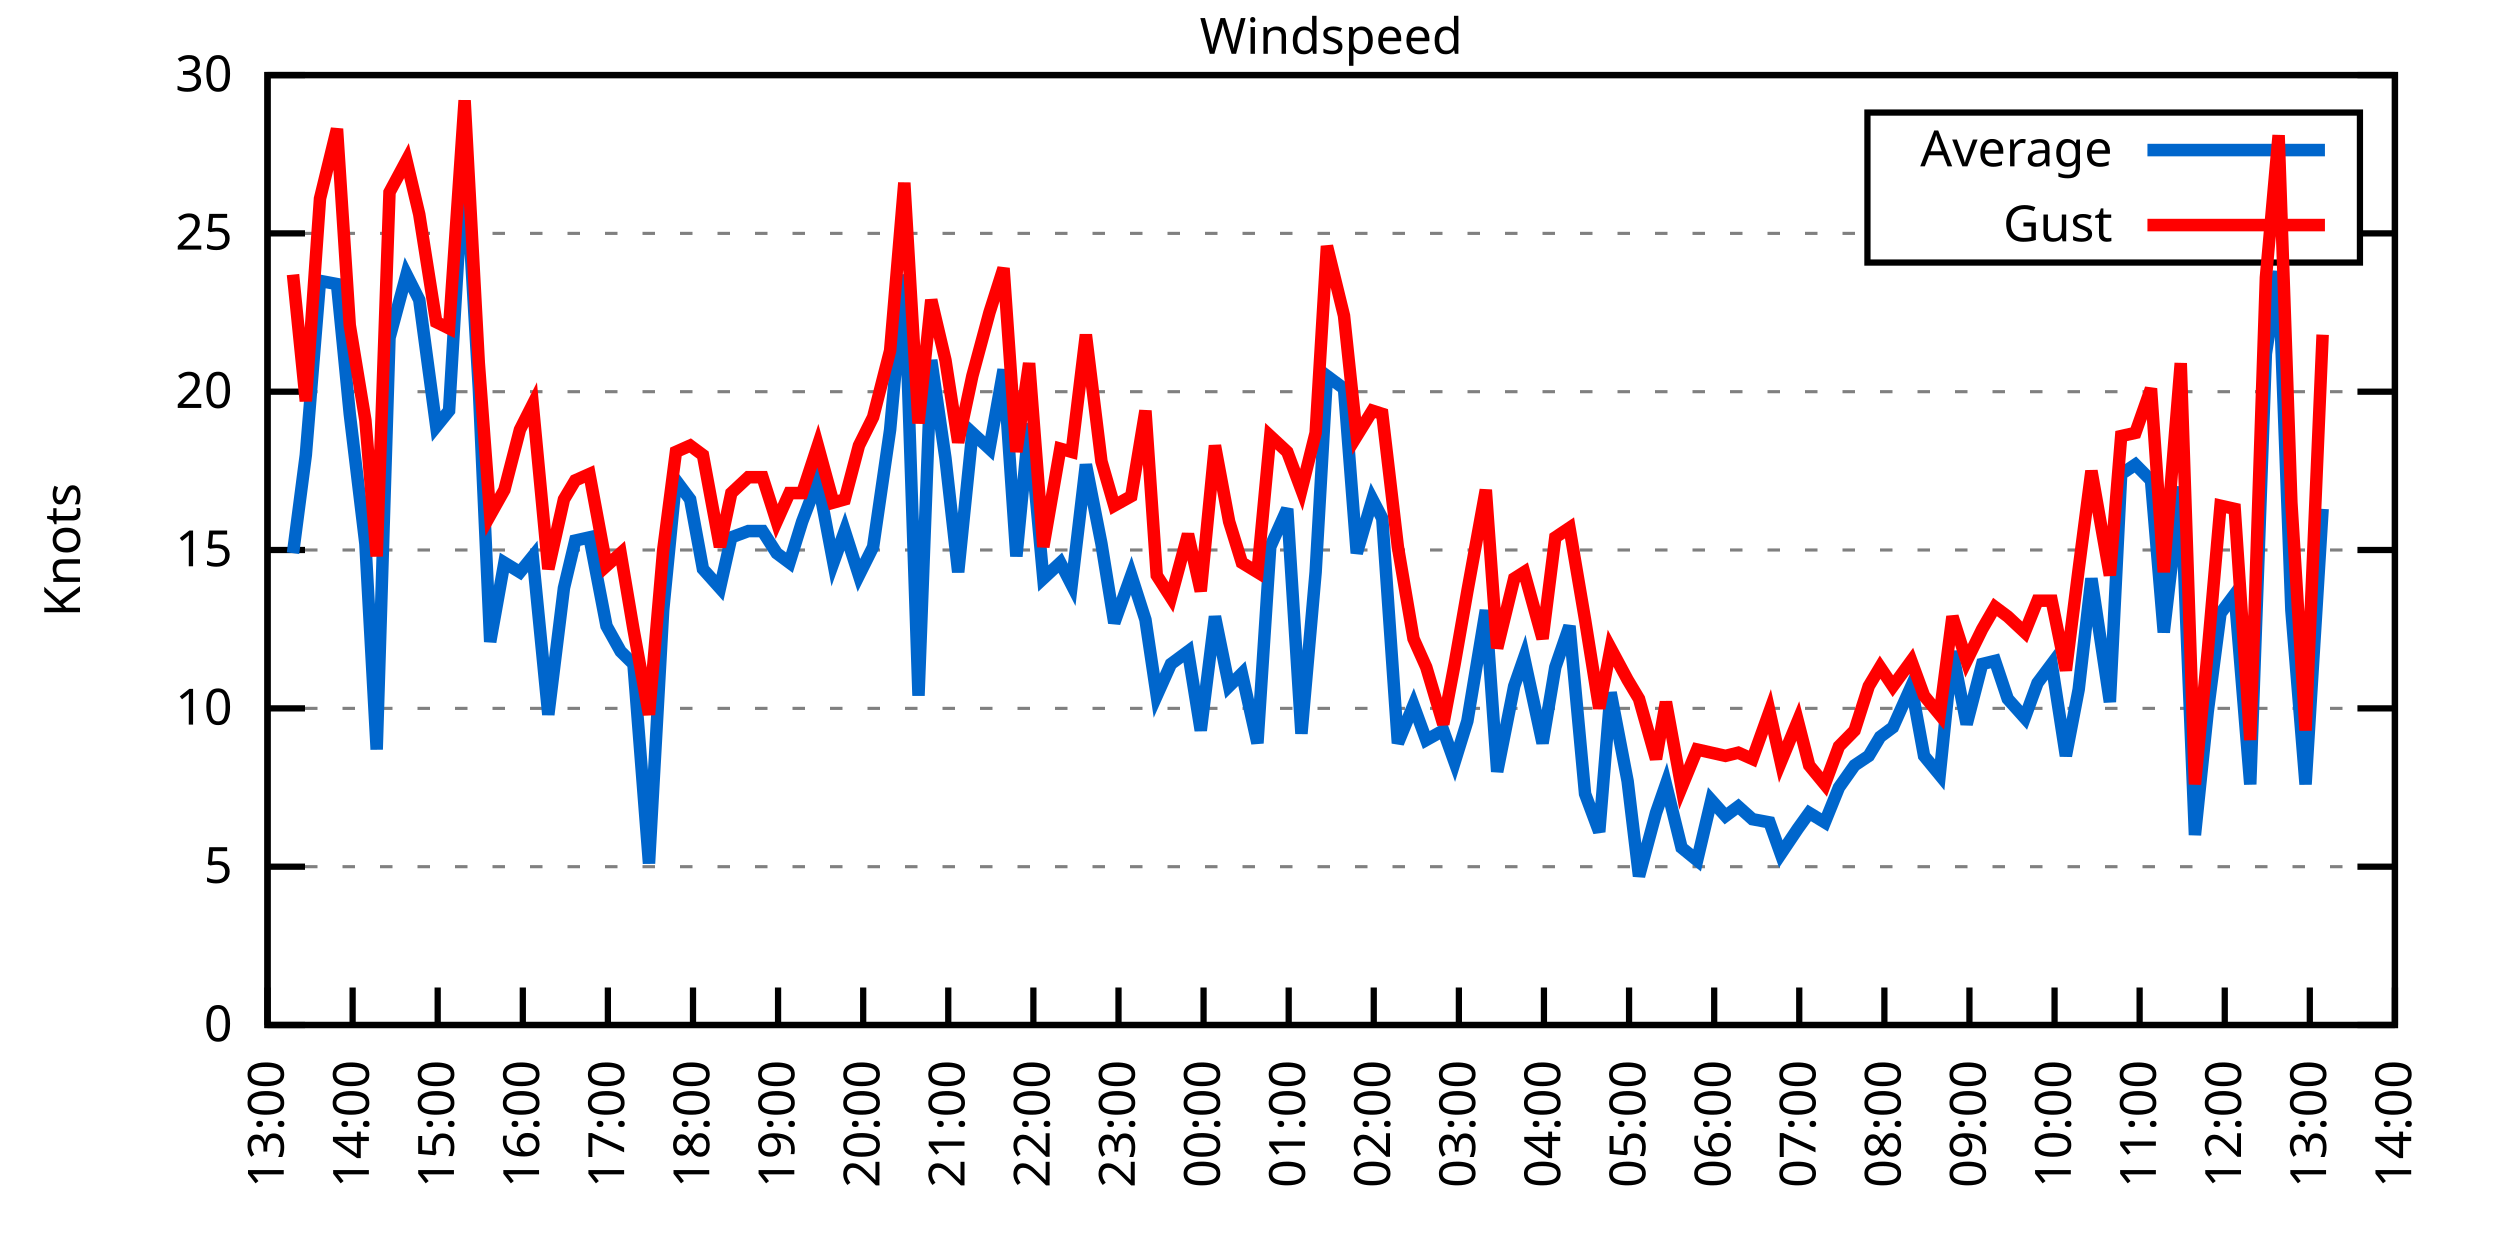
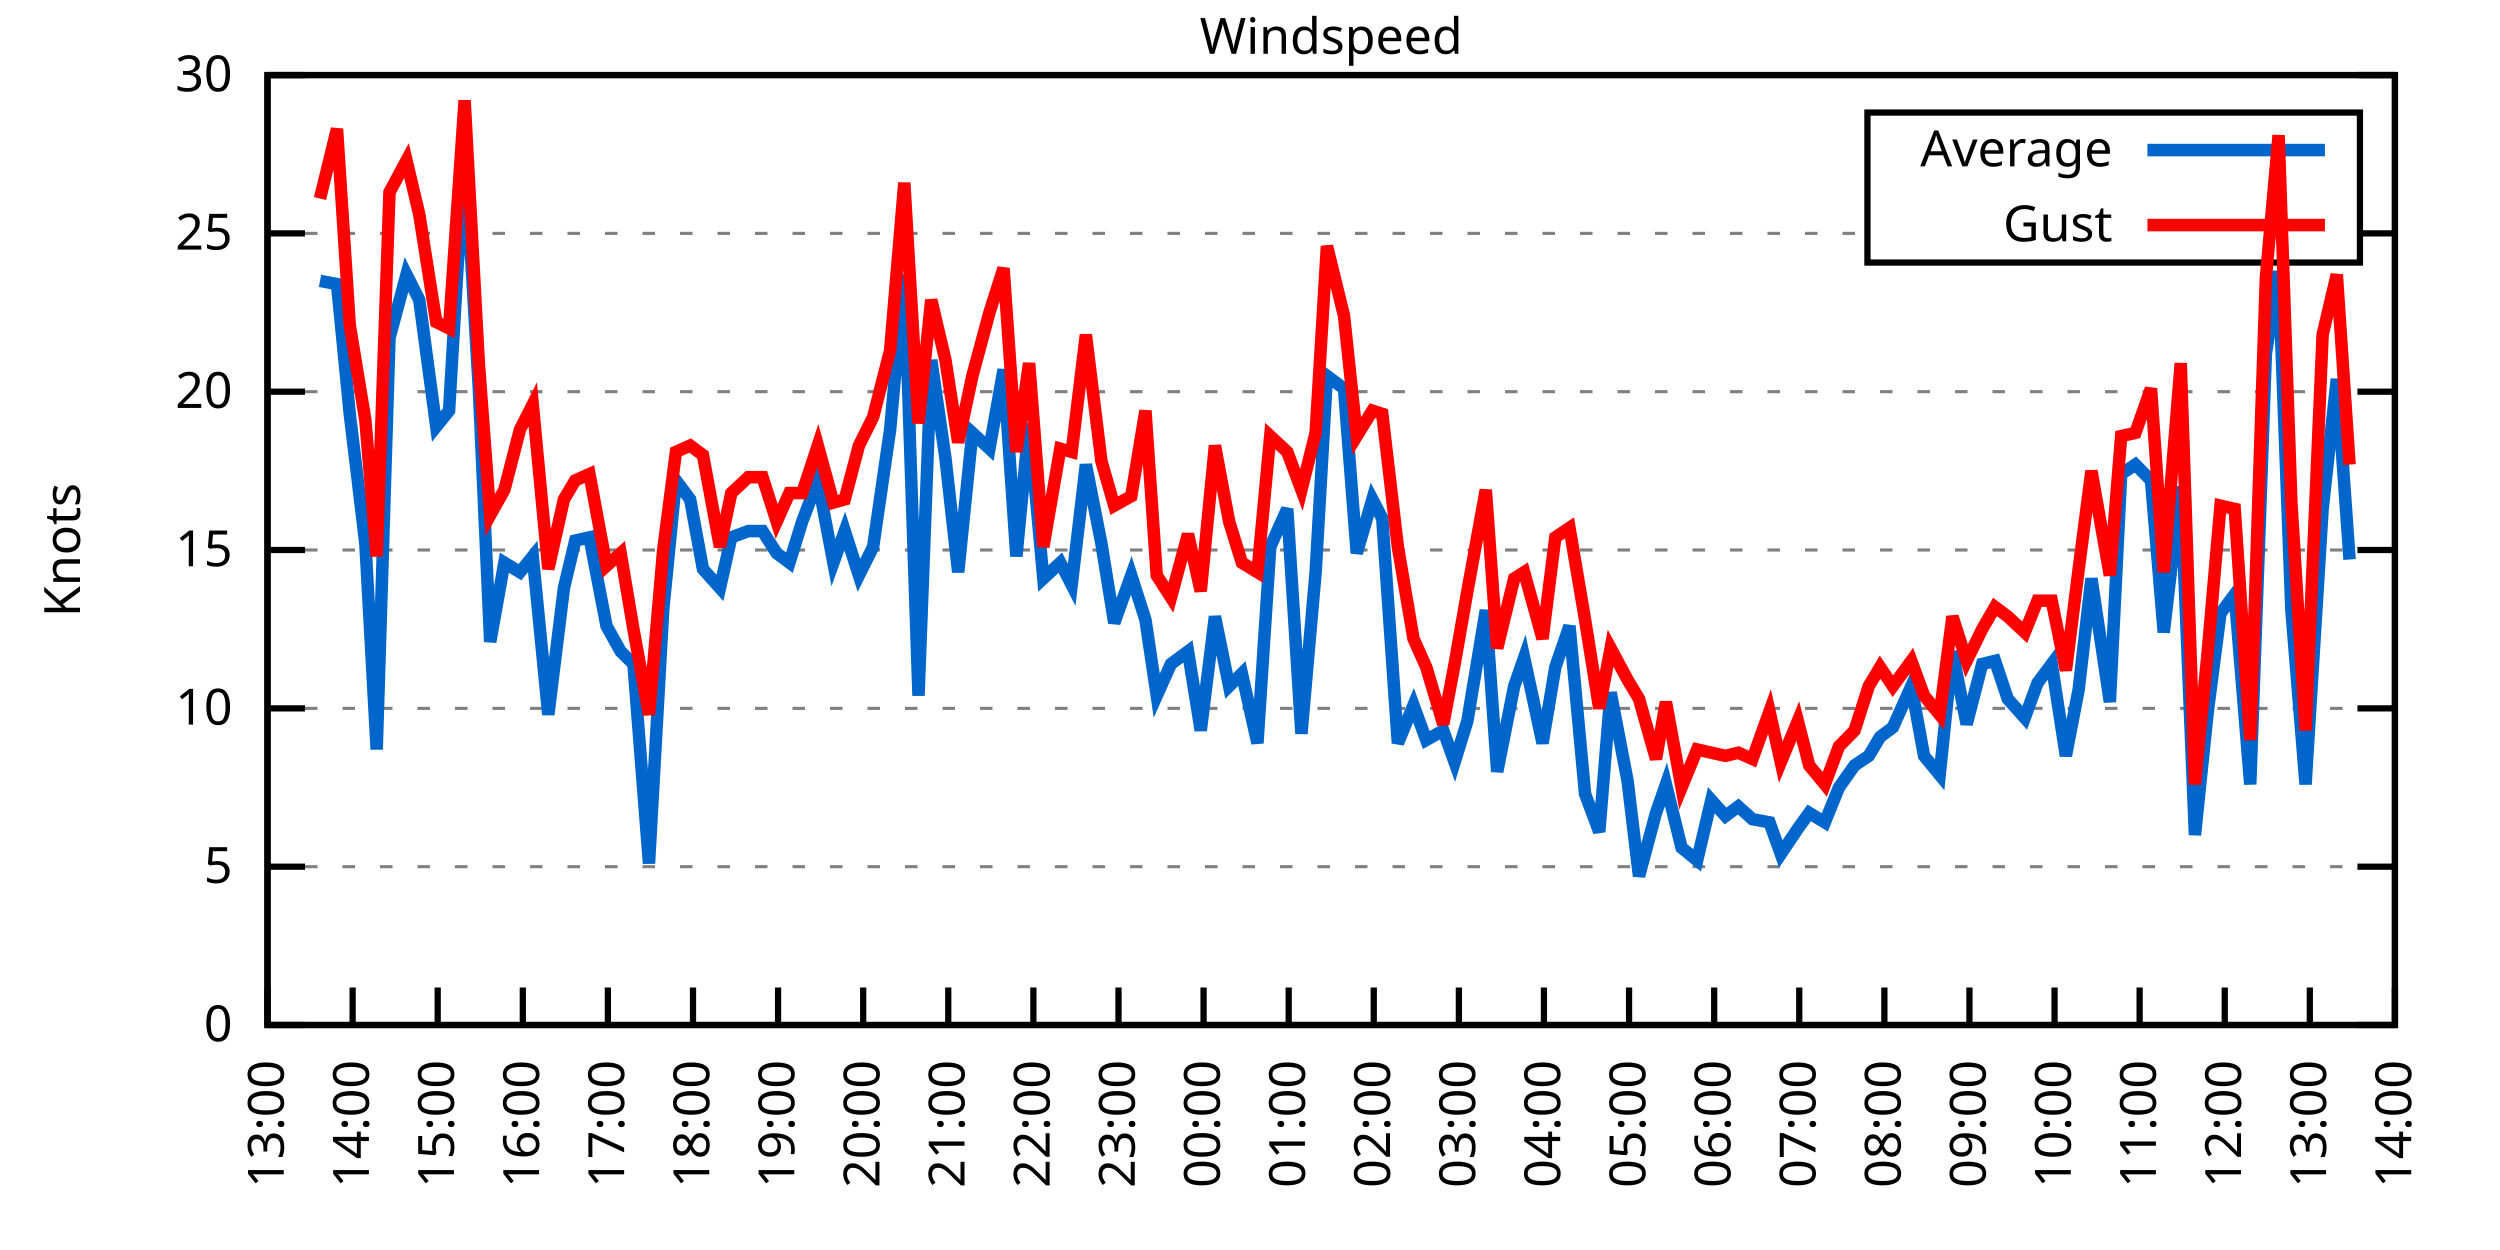
<svg xmlns="http://www.w3.org/2000/svg" xmlns:xlink="http://www.w3.org/1999/xlink" width="400" height="200" viewBox="0 0 400 200">
  <g id="gnuplot_canvas">
    <rect x="0" y="0" width="400" height="200" fill="none" />
    <defs>
      <circle id="gpDot" r="0.5" stroke-width="0.5" stroke="currentColor" />
      <path id="gpPt0" stroke-width="0.333" stroke="currentColor" d="M-1,0 h2 M0,-1 v2" />
      <path id="gpPt1" stroke-width="0.333" stroke="currentColor" d="M-1,-1 L1,1 M1,-1 L-1,1" />
      <path id="gpPt2" stroke-width="0.333" stroke="currentColor" d="M-1,0 L1,0 M0,-1 L0,1 M-1,-1 L1,1 M-1,1 L1,-1" />
      <rect id="gpPt3" stroke-width="0.333" stroke="currentColor" x="-1" y="-1" width="2" height="2" />
      <rect id="gpPt4" stroke-width="0.333" stroke="currentColor" fill="currentColor" x="-1" y="-1" width="2" height="2" />
      <circle id="gpPt5" stroke-width="0.333" stroke="currentColor" cx="0" cy="0" r="1" />
      <use xlink:href="#gpPt5" id="gpPt6" fill="currentColor" stroke="none" />
      <path id="gpPt7" stroke-width="0.333" stroke="currentColor" d="M0,-1.33 L-1.33,0.67 L1.33,0.67 z" />
      <use xlink:href="#gpPt7" id="gpPt8" fill="currentColor" stroke="none" />
      <use xlink:href="#gpPt7" id="gpPt9" stroke="currentColor" transform="rotate(180)" />
      <use xlink:href="#gpPt9" id="gpPt10" fill="currentColor" stroke="none" />
      <use xlink:href="#gpPt3" id="gpPt11" stroke="currentColor" transform="rotate(45)" />
      <use xlink:href="#gpPt11" id="gpPt12" fill="currentColor" stroke="none" />
      <path id="gpPt13" stroke-width="0.333" stroke="currentColor" d="M0,1.330 L1.265,0.411 L0.782,-1.067 L-0.782,-1.076 L-1.265,0.411 z" />
      <use xlink:href="#gpPt13" id="gpPt14" fill="currentColor" stroke="none" />
      <filter id="textbox" filterUnits="objectBoundingBox" x="0" y="0" height="1" width="1">
        <feFlood flood-color="white" flood-opacity="1" result="bgnd" />
        <feComposite in="SourceGraphic" in2="bgnd" operator="atop" />
      </filter>
      <filter id="greybox" filterUnits="objectBoundingBox" x="0" y="0" height="1" width="1">
        <feFlood flood-color="lightgrey" flood-opacity="1" result="grey" />
        <feComposite in="SourceGraphic" in2="grey" operator="atop" />
      </filter>
    </defs>
    <g fill="none" color="white" stroke="currentColor" stroke-width="1.00" stroke-linecap="butt" stroke-linejoin="miter">
</g>
    <g fill="none" color="black" stroke="currentColor" stroke-width="1.00" stroke-linecap="butt" stroke-linejoin="miter">
      <g stroke="none" shape-rendering="crispEdges">
        <polygon fill="rgb(255, 255, 255)" points="42.80,164.00 383.18,164.00 383.18,12.02 42.80,12.02 " />
      </g>
    </g>
    <g fill="none" color="black" stroke="currentColor" stroke-width="1.00" stroke-linecap="butt" stroke-linejoin="miter">
</g>
    <g fill="none" color="black" stroke="black" stroke-width="0.50" stroke-linecap="butt" stroke-linejoin="miter">
</g>
    <g fill="none" color="gray" stroke="currentColor" stroke-width="0.50" stroke-linecap="butt" stroke-linejoin="miter">
      <path stroke="gray" stroke-dasharray="2,4" class="gridline" d="M42.80,164.00 L383.19,164.00  " />
    </g>
    <g fill="none" color="gray" stroke="gray" stroke-width="1.00" stroke-linecap="butt" stroke-linejoin="miter">
</g>
    <g fill="none" color="black" stroke="currentColor" stroke-width="1.00" stroke-linecap="butt" stroke-linejoin="miter">
      <path stroke="black" d="M42.80,164.00 L48.80,164.00 M383.19,164.00 L377.19,164.00  " />
      <g transform="translate(37.20,166.60)" stroke="none" fill="black" font-family="Sans" font-size="8.00" text-anchor="end">
        <text>
          <tspan font-family="Sans"> 0</tspan>
        </text>
      </g>
    </g>
    <g fill="none" color="black" stroke="currentColor" stroke-width="1.00" stroke-linecap="butt" stroke-linejoin="miter">
</g>
    <g fill="none" color="black" stroke="black" stroke-width="0.50" stroke-linecap="butt" stroke-linejoin="miter">
</g>
    <g fill="none" color="gray" stroke="currentColor" stroke-width="0.50" stroke-linecap="butt" stroke-linejoin="miter">
      <path stroke="gray" stroke-dasharray="2,4" class="gridline" d="M42.80,138.67 L383.19,138.67  " />
    </g>
    <g fill="none" color="gray" stroke="gray" stroke-width="1.00" stroke-linecap="butt" stroke-linejoin="miter">
</g>
    <g fill="none" color="black" stroke="currentColor" stroke-width="1.00" stroke-linecap="butt" stroke-linejoin="miter">
      <path stroke="black" d="M42.80,138.67 L48.80,138.67 M383.19,138.67 L377.19,138.67  " />
      <g transform="translate(37.20,141.27)" stroke="none" fill="black" font-family="Sans" font-size="8.00" text-anchor="end">
        <text>
          <tspan font-family="Sans"> 5</tspan>
        </text>
      </g>
    </g>
    <g fill="none" color="black" stroke="currentColor" stroke-width="1.00" stroke-linecap="butt" stroke-linejoin="miter">
</g>
    <g fill="none" color="black" stroke="black" stroke-width="0.50" stroke-linecap="butt" stroke-linejoin="miter">
</g>
    <g fill="none" color="gray" stroke="currentColor" stroke-width="0.50" stroke-linecap="butt" stroke-linejoin="miter">
      <path stroke="gray" stroke-dasharray="2,4" class="gridline" d="M42.80,113.34 L383.19,113.34  " />
    </g>
    <g fill="none" color="gray" stroke="gray" stroke-width="1.00" stroke-linecap="butt" stroke-linejoin="miter">
</g>
    <g fill="none" color="black" stroke="currentColor" stroke-width="1.00" stroke-linecap="butt" stroke-linejoin="miter">
      <path stroke="black" d="M42.80,113.34 L48.80,113.34 M383.19,113.34 L377.19,113.34  " />
      <g transform="translate(37.20,115.94)" stroke="none" fill="black" font-family="Sans" font-size="8.00" text-anchor="end">
        <text>
          <tspan font-family="Sans"> 10</tspan>
        </text>
      </g>
    </g>
    <g fill="none" color="black" stroke="currentColor" stroke-width="1.00" stroke-linecap="butt" stroke-linejoin="miter">
</g>
    <g fill="none" color="black" stroke="black" stroke-width="0.50" stroke-linecap="butt" stroke-linejoin="miter">
</g>
    <g fill="none" color="gray" stroke="currentColor" stroke-width="0.50" stroke-linecap="butt" stroke-linejoin="miter">
      <path stroke="gray" stroke-dasharray="2,4" class="gridline" d="M42.80,88.00 L383.19,88.00  " />
    </g>
    <g fill="none" color="gray" stroke="gray" stroke-width="1.00" stroke-linecap="butt" stroke-linejoin="miter">
</g>
    <g fill="none" color="black" stroke="currentColor" stroke-width="1.00" stroke-linecap="butt" stroke-linejoin="miter">
      <path stroke="black" d="M42.80,88.00 L48.80,88.00 M383.19,88.00 L377.19,88.00  " />
      <g transform="translate(37.20,90.60)" stroke="none" fill="black" font-family="Sans" font-size="8.00" text-anchor="end">
        <text>
          <tspan font-family="Sans"> 15</tspan>
        </text>
      </g>
    </g>
    <g fill="none" color="black" stroke="currentColor" stroke-width="1.00" stroke-linecap="butt" stroke-linejoin="miter">
</g>
    <g fill="none" color="black" stroke="black" stroke-width="0.50" stroke-linecap="butt" stroke-linejoin="miter">
</g>
    <g fill="none" color="gray" stroke="currentColor" stroke-width="0.50" stroke-linecap="butt" stroke-linejoin="miter">
      <path stroke="gray" stroke-dasharray="2,4" class="gridline" d="M42.80,62.67 L383.19,62.67  " />
    </g>
    <g fill="none" color="gray" stroke="gray" stroke-width="1.00" stroke-linecap="butt" stroke-linejoin="miter">
</g>
    <g fill="none" color="black" stroke="currentColor" stroke-width="1.00" stroke-linecap="butt" stroke-linejoin="miter">
      <path stroke="black" d="M42.80,62.67 L48.80,62.67 M383.19,62.67 L377.19,62.67  " />
      <g transform="translate(37.20,65.27)" stroke="none" fill="black" font-family="Sans" font-size="8.00" text-anchor="end">
        <text>
          <tspan font-family="Sans"> 20</tspan>
        </text>
      </g>
    </g>
    <g fill="none" color="black" stroke="currentColor" stroke-width="1.00" stroke-linecap="butt" stroke-linejoin="miter">
</g>
    <g fill="none" color="black" stroke="black" stroke-width="0.50" stroke-linecap="butt" stroke-linejoin="miter">
</g>
    <g fill="none" color="gray" stroke="currentColor" stroke-width="0.50" stroke-linecap="butt" stroke-linejoin="miter">
      <path stroke="gray" stroke-dasharray="2,4" class="gridline" d="M42.80,37.34 L298.79,37.34 M377.59,37.34 L383.19,37.34  " />
    </g>
    <g fill="none" color="gray" stroke="gray" stroke-width="1.00" stroke-linecap="butt" stroke-linejoin="miter">
</g>
    <g fill="none" color="black" stroke="currentColor" stroke-width="1.00" stroke-linecap="butt" stroke-linejoin="miter">
      <path stroke="black" d="M42.80,37.34 L48.80,37.34 M383.19,37.34 L377.19,37.34  " />
      <g transform="translate(37.20,39.94)" stroke="none" fill="black" font-family="Sans" font-size="8.00" text-anchor="end">
        <text>
          <tspan font-family="Sans"> 25</tspan>
        </text>
      </g>
    </g>
    <g fill="none" color="black" stroke="currentColor" stroke-width="1.00" stroke-linecap="butt" stroke-linejoin="miter">
</g>
    <g fill="none" color="black" stroke="black" stroke-width="0.50" stroke-linecap="butt" stroke-linejoin="miter">
</g>
    <g fill="none" color="gray" stroke="currentColor" stroke-width="0.50" stroke-linecap="butt" stroke-linejoin="miter">
      <path stroke="gray" stroke-dasharray="2,4" class="gridline" d="M42.80,12.01 L383.19,12.01  " />
    </g>
    <g fill="none" color="gray" stroke="gray" stroke-width="1.00" stroke-linecap="butt" stroke-linejoin="miter">
</g>
    <g fill="none" color="black" stroke="currentColor" stroke-width="1.00" stroke-linecap="butt" stroke-linejoin="miter">
      <path stroke="black" d="M42.80,12.01 L48.80,12.01 M383.19,12.01 L377.19,12.01  " />
      <g transform="translate(37.20,14.61)" stroke="none" fill="black" font-family="Sans" font-size="8.00" text-anchor="end">
        <text>
          <tspan font-family="Sans"> 30</tspan>
        </text>
      </g>
    </g>
    <g fill="none" color="black" stroke="currentColor" stroke-width="1.00" stroke-linecap="butt" stroke-linejoin="miter">
      <path stroke="black" d="M42.80,164.00 L42.80,158.00  " />
      <g transform="translate(45.40,169.60) rotate(270.00)" stroke="none" fill="black" font-family="Sans" font-size="8.00" text-anchor="end">
        <text>
          <tspan font-family="Sans">13:00</tspan>
        </text>
      </g>
    </g>
    <g fill="none" color="black" stroke="currentColor" stroke-width="1.00" stroke-linecap="butt" stroke-linejoin="miter">
      <path stroke="black" d="M56.42,164.00 L56.42,158.00  " />
      <g transform="translate(59.02,169.60) rotate(270.00)" stroke="none" fill="black" font-family="Sans" font-size="8.00" text-anchor="end">
        <text>
          <tspan font-family="Sans">14:00</tspan>
        </text>
      </g>
    </g>
    <g fill="none" color="black" stroke="currentColor" stroke-width="1.00" stroke-linecap="butt" stroke-linejoin="miter">
      <path stroke="black" d="M70.03,164.00 L70.03,158.00  " />
      <g transform="translate(72.63,169.60) rotate(270.00)" stroke="none" fill="black" font-family="Sans" font-size="8.00" text-anchor="end">
        <text>
          <tspan font-family="Sans">15:00</tspan>
        </text>
      </g>
    </g>
    <g fill="none" color="black" stroke="currentColor" stroke-width="1.00" stroke-linecap="butt" stroke-linejoin="miter">
      <path stroke="black" d="M83.65,164.00 L83.65,158.00  " />
      <g transform="translate(86.25,169.60) rotate(270.00)" stroke="none" fill="black" font-family="Sans" font-size="8.00" text-anchor="end">
        <text>
          <tspan font-family="Sans">16:00</tspan>
        </text>
      </g>
    </g>
    <g fill="none" color="black" stroke="currentColor" stroke-width="1.00" stroke-linecap="butt" stroke-linejoin="miter">
      <path stroke="black" d="M97.26,164.00 L97.26,158.00  " />
      <g transform="translate(99.86,169.60) rotate(270.00)" stroke="none" fill="black" font-family="Sans" font-size="8.00" text-anchor="end">
        <text>
          <tspan font-family="Sans">17:00</tspan>
        </text>
      </g>
    </g>
    <g fill="none" color="black" stroke="currentColor" stroke-width="1.00" stroke-linecap="butt" stroke-linejoin="miter">
      <path stroke="black" d="M110.88,164.00 L110.88,158.00  " />
      <g transform="translate(113.48,169.60) rotate(270.00)" stroke="none" fill="black" font-family="Sans" font-size="8.00" text-anchor="end">
        <text>
          <tspan font-family="Sans">18:00</tspan>
        </text>
      </g>
    </g>
    <g fill="none" color="black" stroke="currentColor" stroke-width="1.00" stroke-linecap="butt" stroke-linejoin="miter">
      <path stroke="black" d="M124.49,164.00 L124.49,158.00  " />
      <g transform="translate(127.09,169.60) rotate(270.00)" stroke="none" fill="black" font-family="Sans" font-size="8.00" text-anchor="end">
        <text>
          <tspan font-family="Sans">19:00</tspan>
        </text>
      </g>
    </g>
    <g fill="none" color="black" stroke="currentColor" stroke-width="1.00" stroke-linecap="butt" stroke-linejoin="miter">
      <path stroke="black" d="M138.11,164.00 L138.11,158.00  " />
      <g transform="translate(140.71,169.60) rotate(270.00)" stroke="none" fill="black" font-family="Sans" font-size="8.00" text-anchor="end">
        <text>
          <tspan font-family="Sans">20:00</tspan>
        </text>
      </g>
    </g>
    <g fill="none" color="black" stroke="currentColor" stroke-width="1.00" stroke-linecap="butt" stroke-linejoin="miter">
      <path stroke="black" d="M151.72,164.00 L151.72,158.00  " />
      <g transform="translate(154.32,169.60) rotate(270.00)" stroke="none" fill="black" font-family="Sans" font-size="8.00" text-anchor="end">
        <text>
          <tspan font-family="Sans">21:00</tspan>
        </text>
      </g>
    </g>
    <g fill="none" color="black" stroke="currentColor" stroke-width="1.00" stroke-linecap="butt" stroke-linejoin="miter">
      <path stroke="black" d="M165.34,164.00 L165.34,158.00  " />
      <g transform="translate(167.94,169.60) rotate(270.00)" stroke="none" fill="black" font-family="Sans" font-size="8.00" text-anchor="end">
        <text>
          <tspan font-family="Sans">22:00</tspan>
        </text>
      </g>
    </g>
    <g fill="none" color="black" stroke="currentColor" stroke-width="1.00" stroke-linecap="butt" stroke-linejoin="miter">
      <path stroke="black" d="M178.96,164.00 L178.96,158.00  " />
      <g transform="translate(181.56,169.60) rotate(270.00)" stroke="none" fill="black" font-family="Sans" font-size="8.00" text-anchor="end">
        <text>
          <tspan font-family="Sans">23:00</tspan>
        </text>
      </g>
    </g>
    <g fill="none" color="black" stroke="currentColor" stroke-width="1.00" stroke-linecap="butt" stroke-linejoin="miter">
      <path stroke="black" d="M192.57,164.00 L192.57,158.00  " />
      <g transform="translate(195.17,169.60) rotate(270.00)" stroke="none" fill="black" font-family="Sans" font-size="8.00" text-anchor="end">
        <text>
          <tspan font-family="Sans">00:00</tspan>
        </text>
      </g>
    </g>
    <g fill="none" color="black" stroke="currentColor" stroke-width="1.00" stroke-linecap="butt" stroke-linejoin="miter">
      <path stroke="black" d="M206.19,164.00 L206.19,158.00  " />
      <g transform="translate(208.79,169.60) rotate(270.00)" stroke="none" fill="black" font-family="Sans" font-size="8.00" text-anchor="end">
        <text>
          <tspan font-family="Sans">01:00</tspan>
        </text>
      </g>
    </g>
    <g fill="none" color="black" stroke="currentColor" stroke-width="1.00" stroke-linecap="butt" stroke-linejoin="miter">
      <path stroke="black" d="M219.80,164.00 L219.80,158.00  " />
      <g transform="translate(222.40,169.60) rotate(270.00)" stroke="none" fill="black" font-family="Sans" font-size="8.00" text-anchor="end">
        <text>
          <tspan font-family="Sans">02:00</tspan>
        </text>
      </g>
    </g>
    <g fill="none" color="black" stroke="currentColor" stroke-width="1.00" stroke-linecap="butt" stroke-linejoin="miter">
      <path stroke="black" d="M233.42,164.00 L233.42,158.00  " />
      <g transform="translate(236.02,169.60) rotate(270.00)" stroke="none" fill="black" font-family="Sans" font-size="8.00" text-anchor="end">
        <text>
          <tspan font-family="Sans">03:00</tspan>
        </text>
      </g>
    </g>
    <g fill="none" color="black" stroke="currentColor" stroke-width="1.00" stroke-linecap="butt" stroke-linejoin="miter">
      <path stroke="black" d="M247.03,164.00 L247.03,158.00  " />
      <g transform="translate(249.63,169.60) rotate(270.00)" stroke="none" fill="black" font-family="Sans" font-size="8.00" text-anchor="end">
        <text>
          <tspan font-family="Sans">04:00</tspan>
        </text>
      </g>
    </g>
    <g fill="none" color="black" stroke="currentColor" stroke-width="1.00" stroke-linecap="butt" stroke-linejoin="miter">
      <path stroke="black" d="M260.65,164.00 L260.65,158.00  " />
      <g transform="translate(263.25,169.60) rotate(270.00)" stroke="none" fill="black" font-family="Sans" font-size="8.00" text-anchor="end">
        <text>
          <tspan font-family="Sans">05:00</tspan>
        </text>
      </g>
    </g>
    <g fill="none" color="black" stroke="currentColor" stroke-width="1.00" stroke-linecap="butt" stroke-linejoin="miter">
      <path stroke="black" d="M274.27,164.00 L274.27,158.00  " />
      <g transform="translate(276.87,169.60) rotate(270.00)" stroke="none" fill="black" font-family="Sans" font-size="8.00" text-anchor="end">
        <text>
          <tspan font-family="Sans">06:00</tspan>
        </text>
      </g>
    </g>
    <g fill="none" color="black" stroke="currentColor" stroke-width="1.00" stroke-linecap="butt" stroke-linejoin="miter">
      <path stroke="black" d="M287.88,164.00 L287.88,158.00  " />
      <g transform="translate(290.48,169.60) rotate(270.00)" stroke="none" fill="black" font-family="Sans" font-size="8.00" text-anchor="end">
        <text>
          <tspan font-family="Sans">07:00</tspan>
        </text>
      </g>
    </g>
    <g fill="none" color="black" stroke="currentColor" stroke-width="1.00" stroke-linecap="butt" stroke-linejoin="miter">
      <path stroke="black" d="M301.50,164.00 L301.50,158.00  " />
      <g transform="translate(304.10,169.60) rotate(270.00)" stroke="none" fill="black" font-family="Sans" font-size="8.00" text-anchor="end">
        <text>
          <tspan font-family="Sans">08:00</tspan>
        </text>
      </g>
    </g>
    <g fill="none" color="black" stroke="currentColor" stroke-width="1.00" stroke-linecap="butt" stroke-linejoin="miter">
      <path stroke="black" d="M315.11,164.00 L315.11,158.00  " />
      <g transform="translate(317.71,169.60) rotate(270.00)" stroke="none" fill="black" font-family="Sans" font-size="8.00" text-anchor="end">
        <text>
          <tspan font-family="Sans">09:00</tspan>
        </text>
      </g>
    </g>
    <g fill="none" color="black" stroke="currentColor" stroke-width="1.00" stroke-linecap="butt" stroke-linejoin="miter">
      <path stroke="black" d="M328.73,164.00 L328.73,158.00  " />
      <g transform="translate(331.33,169.60) rotate(270.00)" stroke="none" fill="black" font-family="Sans" font-size="8.00" text-anchor="end">
        <text>
          <tspan font-family="Sans">10:00</tspan>
        </text>
      </g>
    </g>
    <g fill="none" color="black" stroke="currentColor" stroke-width="1.00" stroke-linecap="butt" stroke-linejoin="miter">
      <path stroke="black" d="M342.34,164.00 L342.34,158.00  " />
      <g transform="translate(344.94,169.60) rotate(270.00)" stroke="none" fill="black" font-family="Sans" font-size="8.00" text-anchor="end">
        <text>
          <tspan font-family="Sans">11:00</tspan>
        </text>
      </g>
    </g>
    <g fill="none" color="black" stroke="currentColor" stroke-width="1.00" stroke-linecap="butt" stroke-linejoin="miter">
      <path stroke="black" d="M355.96,164.00 L355.96,158.00  " />
      <g transform="translate(358.56,169.60) rotate(270.00)" stroke="none" fill="black" font-family="Sans" font-size="8.00" text-anchor="end">
        <text>
          <tspan font-family="Sans">12:00</tspan>
        </text>
      </g>
    </g>
    <g fill="none" color="black" stroke="currentColor" stroke-width="1.00" stroke-linecap="butt" stroke-linejoin="miter">
      <path stroke="black" d="M369.57,164.00 L369.57,158.00  " />
      <g transform="translate(372.17,169.60) rotate(270.00)" stroke="none" fill="black" font-family="Sans" font-size="8.00" text-anchor="end">
        <text>
          <tspan font-family="Sans">13:00</tspan>
        </text>
      </g>
    </g>
    <g fill="none" color="black" stroke="currentColor" stroke-width="1.00" stroke-linecap="butt" stroke-linejoin="miter">
      <path stroke="black" d="M383.19,164.00 L383.19,158.00  " />
      <g transform="translate(385.79,169.60) rotate(270.00)" stroke="none" fill="black" font-family="Sans" font-size="8.00" text-anchor="end">
        <text>
          <tspan font-family="Sans">14:00</tspan>
        </text>
      </g>
    </g>
    <g fill="none" color="black" stroke="currentColor" stroke-width="1.00" stroke-linecap="butt" stroke-linejoin="miter">
</g>
    <g fill="none" color="black" stroke="currentColor" stroke-width="1.00" stroke-linecap="butt" stroke-linejoin="miter">
      <path stroke="black" d="M42.80,12.01 L42.80,164.00 L383.19,164.00 L383.19,12.01 L42.80,12.01 Z  " />
    </g>
    <g fill="none" color="black" stroke="currentColor" stroke-width="1.00" stroke-linecap="butt" stroke-linejoin="miter">
</g>
    <g fill="none" color="black" stroke="currentColor" stroke-width="1.00" stroke-linecap="butt" stroke-linejoin="miter">
      <path stroke="black" d="M298.79,42.01 L298.79,18.01 L377.59,18.01 L377.59,42.01 L298.79,42.01 Z  " />
    </g>
    <g id="Windspeed_plot_1">
      <g fill="none" color="white" stroke="black" stroke-width="2.00" stroke-linecap="butt" stroke-linejoin="miter">
</g>
      <g fill="none" color="black" stroke="currentColor" stroke-width="2.00" stroke-linecap="butt" stroke-linejoin="miter">
        <g transform="translate(337.99,26.61)" stroke="none" fill="black" font-family="Sans" font-size="8.00" text-anchor="end">
          <text>
            <tspan font-family="Sans">Average</tspan>
          </text>
        </g>
      </g>
      <g fill="none" color="black" stroke="currentColor" stroke-width="2.00" stroke-linecap="butt" stroke-linejoin="miter">
-         <path stroke="rgb(  0, 102, 204)" d="M343.59,24.01 L371.99,24.01 M46.88,88.51 L48.93,72.81 L51.20,44.94 L53.92,45.45 L55.96,66.22 L58.46,86.99   L60.27,119.92 L62.32,54.06 L65.04,43.93 L67.08,47.98 L69.80,68.25 L71.85,65.71 L74.34,23.66 L76.61,62.17   L78.43,102.70 L80.70,90.03 L83.19,91.55 L85.24,89.02 L87.73,114.35 L90.23,94.08 L92.04,86.49 L94.31,85.98   L97.04,100.16 L99.30,104.22 L101.35,106.24 L103.84,138.16 L106.11,97.63 L108.15,76.86 L110.42,79.90 L112.47,91.04   L115.19,94.08 L117.01,85.98 L119.73,84.97 L122.00,84.97 L124.27,88.51 L126.31,90.03 L128.35,83.45 L130.85,76.86   L133.34,90.03 L135.16,84.97 L137.43,92.06 L139.70,87.50 L142.42,68.75 L144.69,43.93 L146.96,111.31 L149.00,57.61   L151.27,73.31 L153.31,91.55 L155.58,69.26 L158.31,71.79 L160.57,59.13 L162.62,89.02 L164.66,67.74 L166.93,92.56   L169.65,90.03 L171.47,93.58 L173.74,74.33 L176.23,86.99 L178.28,99.66 L181.00,92.06 L183.27,99.15 L185.08,111.31   L187.35,106.24 L190.08,104.22 L192.12,116.88 L194.39,98.64 L196.66,109.79 L198.70,107.76 L201.19,118.91 L203.24,87.50   L205.96,81.42 L208.23,117.39 L210.50,91.55 L212.31,60.14 L215.04,62.17 L217.08,88.51 L219.58,79.90 L221.16,82.94   L223.66,118.91 L226.16,112.83 L228.20,118.40 L230.92,116.88 L232.74,121.95 L234.78,115.36 L237.73,97.63 L239.55,123.47   L242.27,109.79 L243.86,105.23 L246.81,118.91 L248.85,106.75 L251.12,100.16 L253.61,127.02 L255.88,133.10 L257.70,110.80   L260.42,124.99 L262.24,140.19 L264.96,130.06 L266.55,125.50 L269.05,135.63 L271.54,137.66 L273.81,128.03 L276.08,130.56   L278.12,129.04 L280.39,131.07 L283.12,131.58 L284.93,136.64 L287.65,132.59 L289.47,130.06 L291.97,131.58 L294.23,126.00   L296.73,122.46 L299.00,120.94 L300.82,117.90 L302.86,116.38 L305.81,109.79 L307.85,120.94 L310.35,123.98 L312.39,104.22   L314.66,115.87 L317.15,106.24 L319.20,105.74 L321.24,111.82 L323.96,114.86 L326.00,109.28 L328.27,106.24 L330.54,120.94   L332.59,110.30 L334.63,92.56 L337.58,112.32 L339.39,75.85 L341.66,74.33 L344.16,76.86 L346.20,101.18 L348.92,77.87   L351.19,133.60 L353.24,113.84 L355.28,98.14 L357.55,95.10 L360.04,125.50 L362.54,56.59 L364.58,43.42 L366.62,97.63   L368.89,125.50 L371.62,81.42  " />
+         <path stroke="rgb(  0, 102, 204)" d="M343.59,24.01 L371.99,24.01 M51.20,44.94 L53.92,45.45 L55.96,66.22 L58.46,86.99 L60.27,119.92 L62.32,54.06   L65.04,43.93 L67.08,47.98 L69.80,68.25 L71.85,65.71 L74.34,23.66 L76.61,62.17 L78.43,102.70 L80.70,90.03   L83.19,91.55 L85.24,89.02 L87.73,114.35 L90.23,94.08 L92.04,86.49 L94.31,85.98 L97.04,100.16 L99.30,104.22   L101.35,106.24 L103.84,138.16 L106.11,97.63 L108.15,76.86 L110.42,79.90 L112.47,91.04 L115.19,94.08 L117.01,85.98   L119.73,84.97 L122.00,84.97 L124.27,88.51 L126.31,90.03 L128.35,83.45 L130.85,76.86 L133.34,90.03 L135.16,84.97   L137.43,92.06 L139.70,87.50 L142.42,68.75 L144.69,43.93 L146.96,111.31 L149.00,57.61 L151.27,73.31 L153.31,91.55   L155.58,69.26 L158.31,71.79 L160.57,59.13 L162.62,89.02 L164.66,67.74 L166.93,92.56 L169.65,90.03 L171.47,93.58   L173.74,74.33 L176.23,86.99 L178.28,99.66 L181.00,92.06 L183.27,99.15 L185.08,111.31 L187.35,106.24 L190.08,104.22   L192.12,116.88 L194.39,98.64 L196.66,109.79 L198.70,107.76 L201.19,118.91 L203.24,87.50 L205.96,81.42 L208.23,117.39   L210.50,91.55 L212.31,60.14 L215.04,62.17 L217.08,88.51 L219.58,79.90 L221.16,82.94 L223.66,118.91 L226.16,112.83   L228.20,118.40 L230.92,116.88 L232.74,121.95 L234.78,115.36 L237.73,97.63 L239.55,123.47 L242.27,109.79 L243.86,105.23   L246.81,118.91 L248.85,106.75 L251.12,100.16 L253.61,127.02 L255.88,133.10 L257.70,110.80 L260.42,124.99 L262.24,140.19   L264.96,130.06 L266.55,125.50 L269.05,135.63 L271.54,137.66 L273.81,128.03 L276.08,130.56 L278.12,129.04 L280.39,131.07   L283.12,131.58 L284.93,136.64 L287.65,132.59 L289.47,130.06 L291.97,131.58 L294.23,126.00 L296.73,122.46 L299.00,120.94   L300.82,117.90 L302.86,116.38 L305.81,109.79 L307.85,120.94 L310.35,123.98 L312.39,104.22 L314.66,115.87 L317.15,106.24   L319.20,105.74 L321.24,111.82 L323.96,114.86 L326.00,109.28 L328.27,106.24 L330.54,120.94 L332.59,110.30 L334.63,92.56   L337.58,112.32 L339.39,75.85 L341.66,74.33 L344.16,76.86 L346.20,101.18 L348.92,77.87 L351.19,133.60 L353.24,113.84   L355.28,98.14 L357.55,95.10 L360.04,125.50 L362.54,56.59 L364.58,43.42 L366.62,97.63 L368.89,125.50 L371.62,81.42   L373.89,60.65 L375.93,89.52  " />
      </g>
    </g>
    <g id="Windspeed_plot_2">
      <g fill="none" color="black" stroke="currentColor" stroke-width="2.00" stroke-linecap="butt" stroke-linejoin="miter">
        <g transform="translate(337.99,38.61)" stroke="none" fill="black" font-family="Sans" font-size="8.00" text-anchor="end">
          <text>
            <tspan font-family="Sans">Gust</tspan>
          </text>
        </g>
      </g>
      <g fill="none" color="black" stroke="currentColor" stroke-width="2.00" stroke-linecap="butt" stroke-linejoin="miter">
-         <path stroke="rgb(255,   0,   0)" d="M343.59,36.01 L371.99,36.01 M46.88,43.93 L48.93,64.19 L51.20,31.77 L53.92,20.62 L55.96,52.03 L58.46,67.23   L60.27,89.02 L62.32,30.76 L65.04,25.69 L67.08,34.30 L69.80,51.53 L71.85,52.54 L74.34,16.06 L76.61,58.11   L78.43,82.43 L80.70,78.38 L83.19,68.75 L85.24,64.70 L87.73,91.04 L90.23,79.90 L92.04,76.86 L94.31,75.85   L97.04,90.54 L99.30,88.51 L101.35,100.67 L103.84,114.35 L106.11,88.00 L108.15,72.30 L110.42,71.29 L112.47,72.81   L115.19,87.50 L117.01,78.89 L119.73,76.35 L122.00,76.35 L124.27,83.45 L126.31,78.89 L128.35,78.89 L130.85,71.29   L133.34,80.41 L135.16,79.90 L137.43,71.29 L139.70,66.73 L142.42,56.09 L144.69,29.24 L146.96,67.74 L149.00,47.98   L151.27,57.61 L153.31,70.78 L155.58,60.14 L158.31,50.01 L160.57,42.91 L162.62,72.30 L164.66,58.11 L166.93,87.50   L169.65,71.79 L171.47,72.30 L173.74,53.55 L176.23,73.82 L178.28,80.91 L181.00,79.39 L183.27,65.71 L185.08,92.06   L187.35,95.60 L190.08,85.47 L192.12,94.59 L194.39,71.29 L196.66,83.45 L198.70,90.03 L201.19,91.55 L203.24,69.77   L205.96,72.30 L208.23,78.38 L210.50,69.26 L212.31,39.37 L215.04,50.51 L217.08,69.77 L219.58,65.71 L221.16,66.22   L223.66,87.50 L226.16,102.19 L228.20,106.75 L230.92,115.87 L232.74,106.24 L234.78,94.59 L237.73,78.38 L239.55,103.71   L242.27,92.56 L243.86,91.55 L246.81,102.19 L248.85,85.98 L251.12,84.46 L253.61,99.15 L255.88,113.34 L257.70,103.71   L260.42,108.78 L262.24,111.82 L264.96,121.44 L266.55,112.32 L269.05,126.00 L271.54,119.92 L273.81,120.43 L276.08,120.94   L278.12,120.43 L280.39,121.44 L283.12,113.84 L284.93,121.95 L287.65,115.36 L289.47,122.46 L291.97,125.50 L294.23,119.42   L296.73,116.88 L299.00,109.79 L300.82,106.75 L302.86,109.79 L305.81,105.74 L307.85,111.31 L310.35,114.35 L312.39,98.64   L314.66,105.74 L317.15,100.67 L319.20,97.12 L321.24,98.64 L323.96,101.18 L326.00,96.11 L328.27,96.11 L330.54,107.26   L332.59,91.04 L334.63,75.34 L337.58,92.06 L339.39,69.77 L341.66,69.26 L344.16,62.17 L346.20,91.55 L348.92,58.11   L351.19,125.50 L353.24,104.22 L355.28,80.91 L357.55,81.42 L360.04,118.40 L362.54,44.43 L364.58,21.64 L366.62,80.41   L368.89,116.88 L371.62,53.55  " />
+         <path stroke="rgb(255,   0,   0)" d="M343.59,36.01 L371.99,36.01 M51.20,31.77 L53.92,20.62 L55.96,52.03 L58.46,67.23 L60.27,89.02 L62.32,30.76   L65.04,25.69 L67.08,34.30 L69.80,51.53 L71.85,52.54 L74.34,16.06 L76.61,58.11 L78.43,82.43 L80.70,78.38   L83.19,68.75 L85.24,64.70 L87.73,91.04 L90.23,79.90 L92.04,76.86 L94.31,75.85 L97.04,90.54 L99.30,88.51   L101.35,100.67 L103.84,114.35 L106.11,88.00 L108.15,72.30 L110.42,71.29 L112.47,72.81 L115.19,87.50 L117.01,78.89   L119.73,76.35 L122.00,76.35 L124.27,83.45 L126.31,78.89 L128.35,78.89 L130.85,71.29 L133.34,80.41 L135.16,79.90   L137.43,71.29 L139.70,66.73 L142.42,56.09 L144.69,29.24 L146.96,67.74 L149.00,47.98 L151.27,57.61 L153.31,70.78   L155.58,60.14 L158.31,50.01 L160.57,42.91 L162.62,72.30 L164.66,58.11 L166.93,87.50 L169.65,71.79 L171.47,72.30   L173.74,53.55 L176.23,73.82 L178.28,80.91 L181.00,79.39 L183.27,65.71 L185.08,92.06 L187.35,95.60 L190.08,85.47   L192.12,94.59 L194.39,71.29 L196.66,83.45 L198.70,90.03 L201.19,91.55 L203.24,69.77 L205.96,72.30 L208.23,78.38   L210.50,69.26 L212.31,39.37 L215.04,50.51 L217.08,69.77 L219.58,65.71 L221.16,66.22 L223.66,87.50 L226.16,102.19   L228.20,106.75 L230.92,115.87 L232.74,106.24 L234.78,94.59 L237.73,78.38 L239.55,103.71 L242.27,92.56 L243.86,91.55   L246.81,102.19 L248.85,85.98 L251.12,84.46 L253.61,99.15 L255.88,113.34 L257.70,103.71 L260.42,108.78 L262.24,111.82   L264.96,121.44 L266.55,112.32 L269.05,126.00 L271.54,119.92 L273.81,120.43 L276.08,120.94 L278.12,120.43 L280.39,121.44   L283.12,113.84 L284.93,121.95 L287.65,115.36 L289.47,122.46 L291.97,125.50 L294.23,119.42 L296.73,116.88 L299.00,109.79   L300.82,106.75 L302.86,109.79 L305.81,105.74 L307.85,111.31 L310.35,114.35 L312.39,98.64 L314.66,105.74 L317.15,100.67   L319.20,97.12 L321.24,98.64 L323.96,101.18 L326.00,96.11 L328.27,96.11 L330.54,107.26 L332.59,91.04 L334.63,75.34   L337.58,92.06 L339.39,69.77 L341.66,69.26 L344.16,62.17 L346.20,91.55 L348.92,58.11 L351.19,125.50 L353.24,104.22   L355.28,80.91 L357.55,81.42 L360.04,118.40 L362.54,44.43 L364.58,21.64 L366.62,80.41 L368.89,116.88 L371.62,53.55   L373.89,43.93 L375.93,74.33  " />
      </g>
    </g>
    <g fill="none" color="black" stroke="currentColor" stroke-width="2.00" stroke-linecap="butt" stroke-linejoin="miter">
</g>
    <g fill="none" color="black" stroke="black" stroke-width="1.00" stroke-linecap="butt" stroke-linejoin="miter">
</g>
    <g fill="none" color="black" stroke="currentColor" stroke-width="1.00" stroke-linecap="butt" stroke-linejoin="miter">
      <path stroke="black" d="M42.80,12.01 L42.80,164.00 L383.19,164.00 L383.19,12.01 L42.80,12.01 Z  " />
      <g transform="translate(12.80,88.01) rotate(270.00)" stroke="none" fill="black" font-family="Sans" font-size="8.00" text-anchor="middle">
        <text>
          <tspan font-family="Sans">Knots</tspan>
        </text>
      </g>
    </g>
    <g fill="none" color="black" stroke="currentColor" stroke-width="1.00" stroke-linecap="butt" stroke-linejoin="miter">
</g>
    <g fill="none" color="black" stroke="currentColor" stroke-width="1.00" stroke-linecap="butt" stroke-linejoin="miter">
      <g transform="translate(212.99,8.61)" stroke="none" fill="black" font-family="Sans" font-size="8.00" text-anchor="middle">
        <text>
          <tspan font-family="Sans">Windspeed</tspan>
        </text>
      </g>
    </g>
    <g fill="none" color="black" stroke="currentColor" stroke-width="1.00" stroke-linecap="butt" stroke-linejoin="miter">
</g>
  </g>
</svg>
